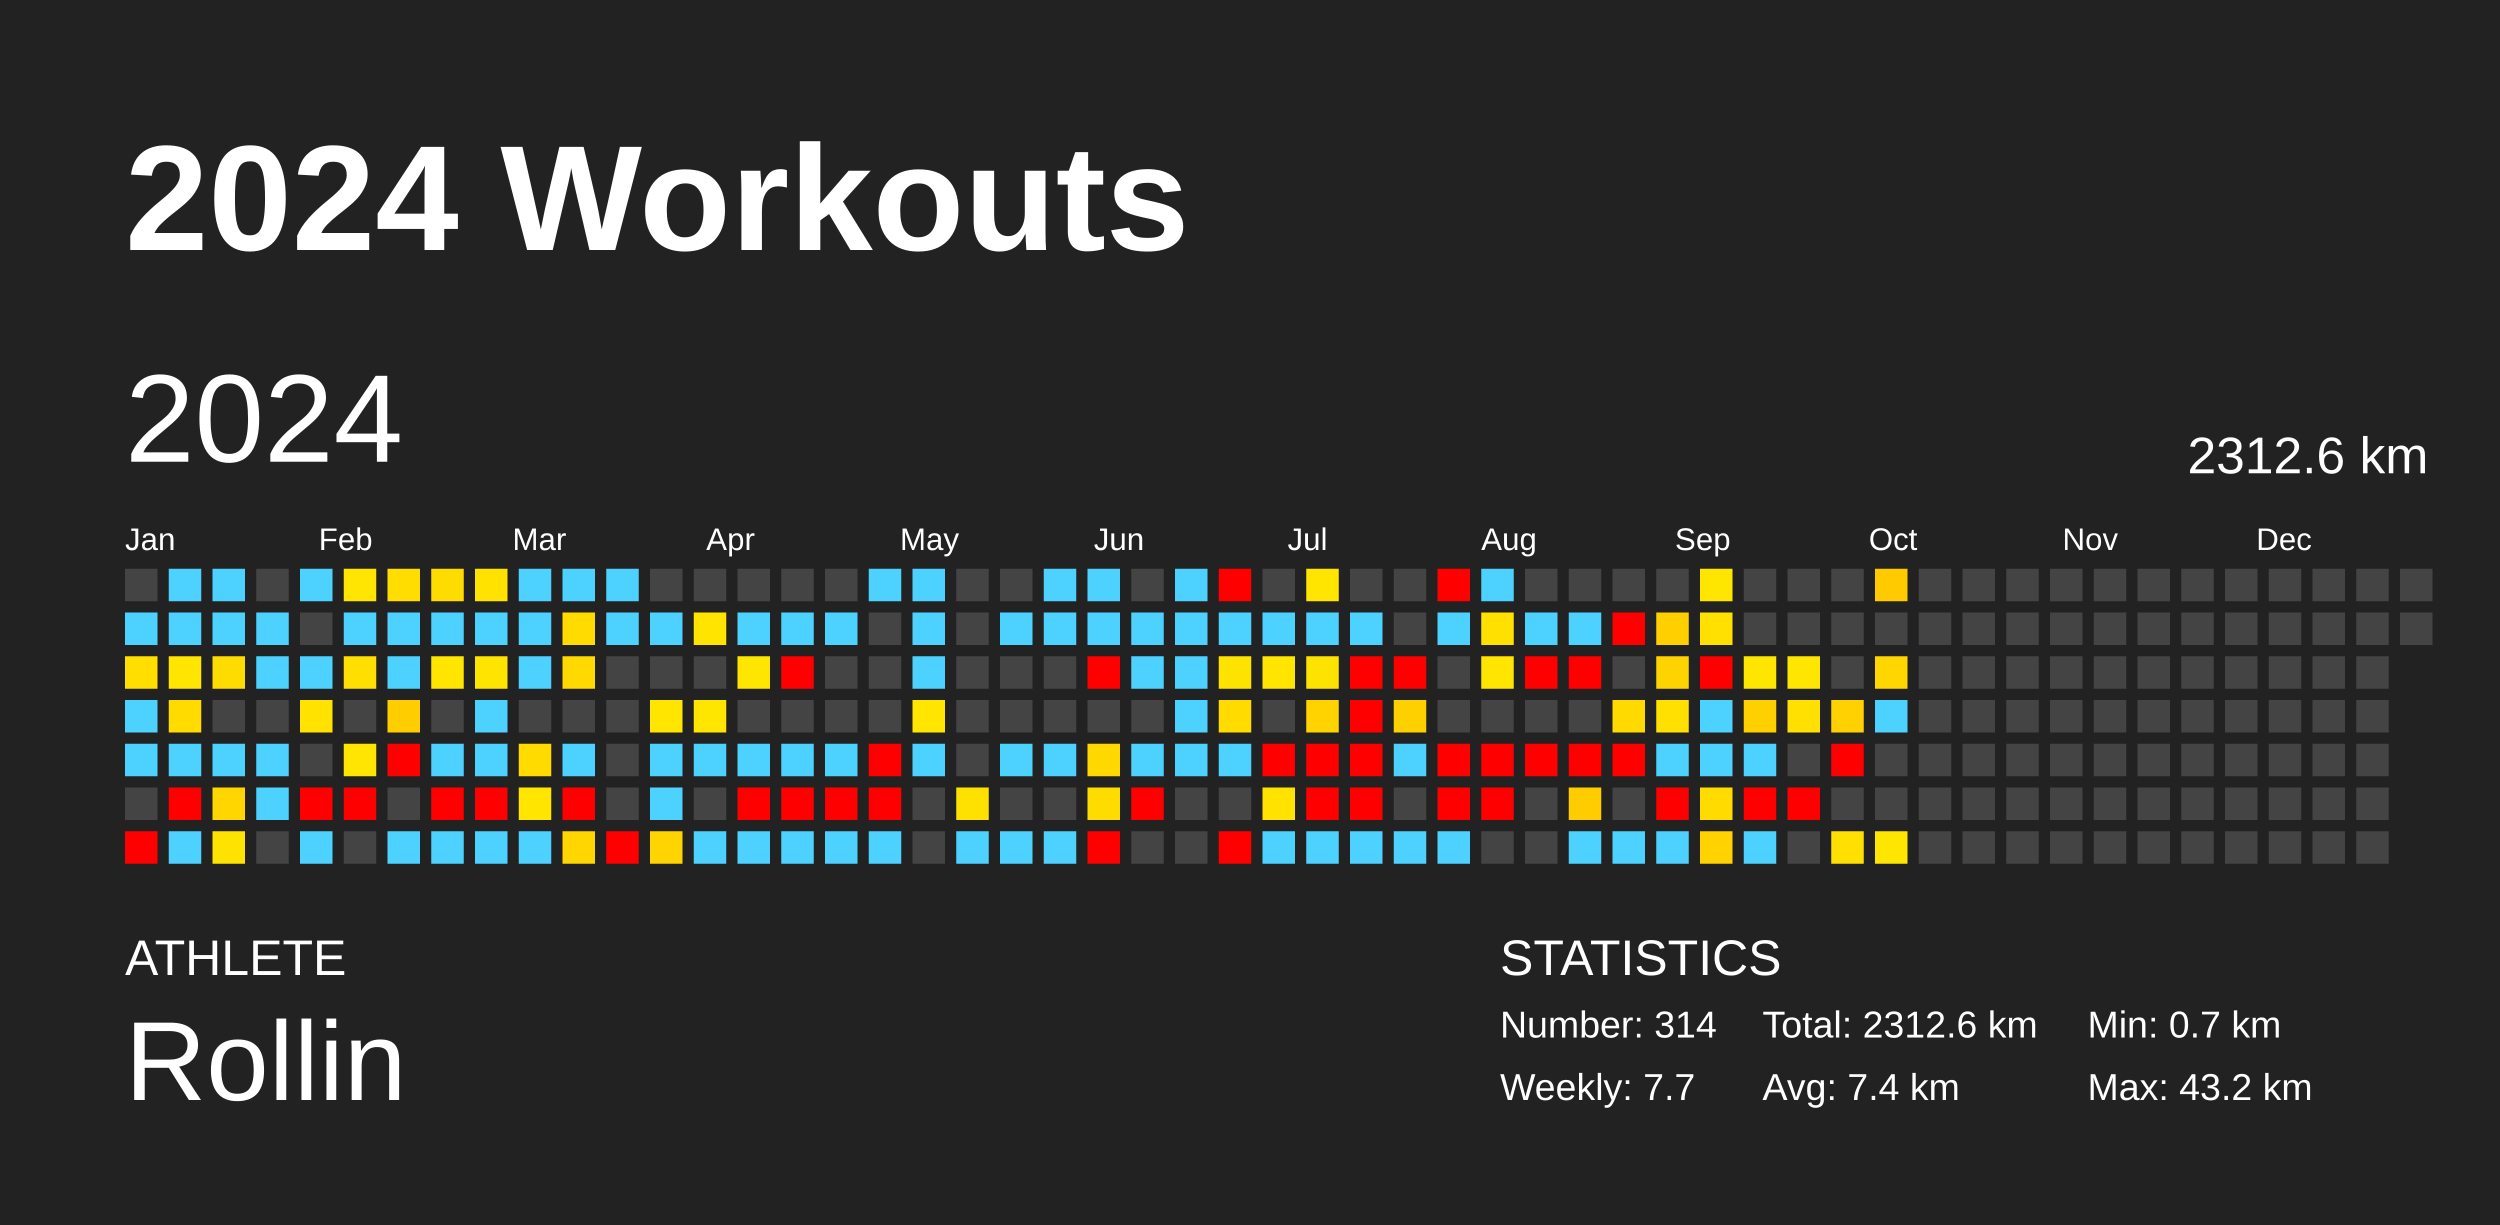
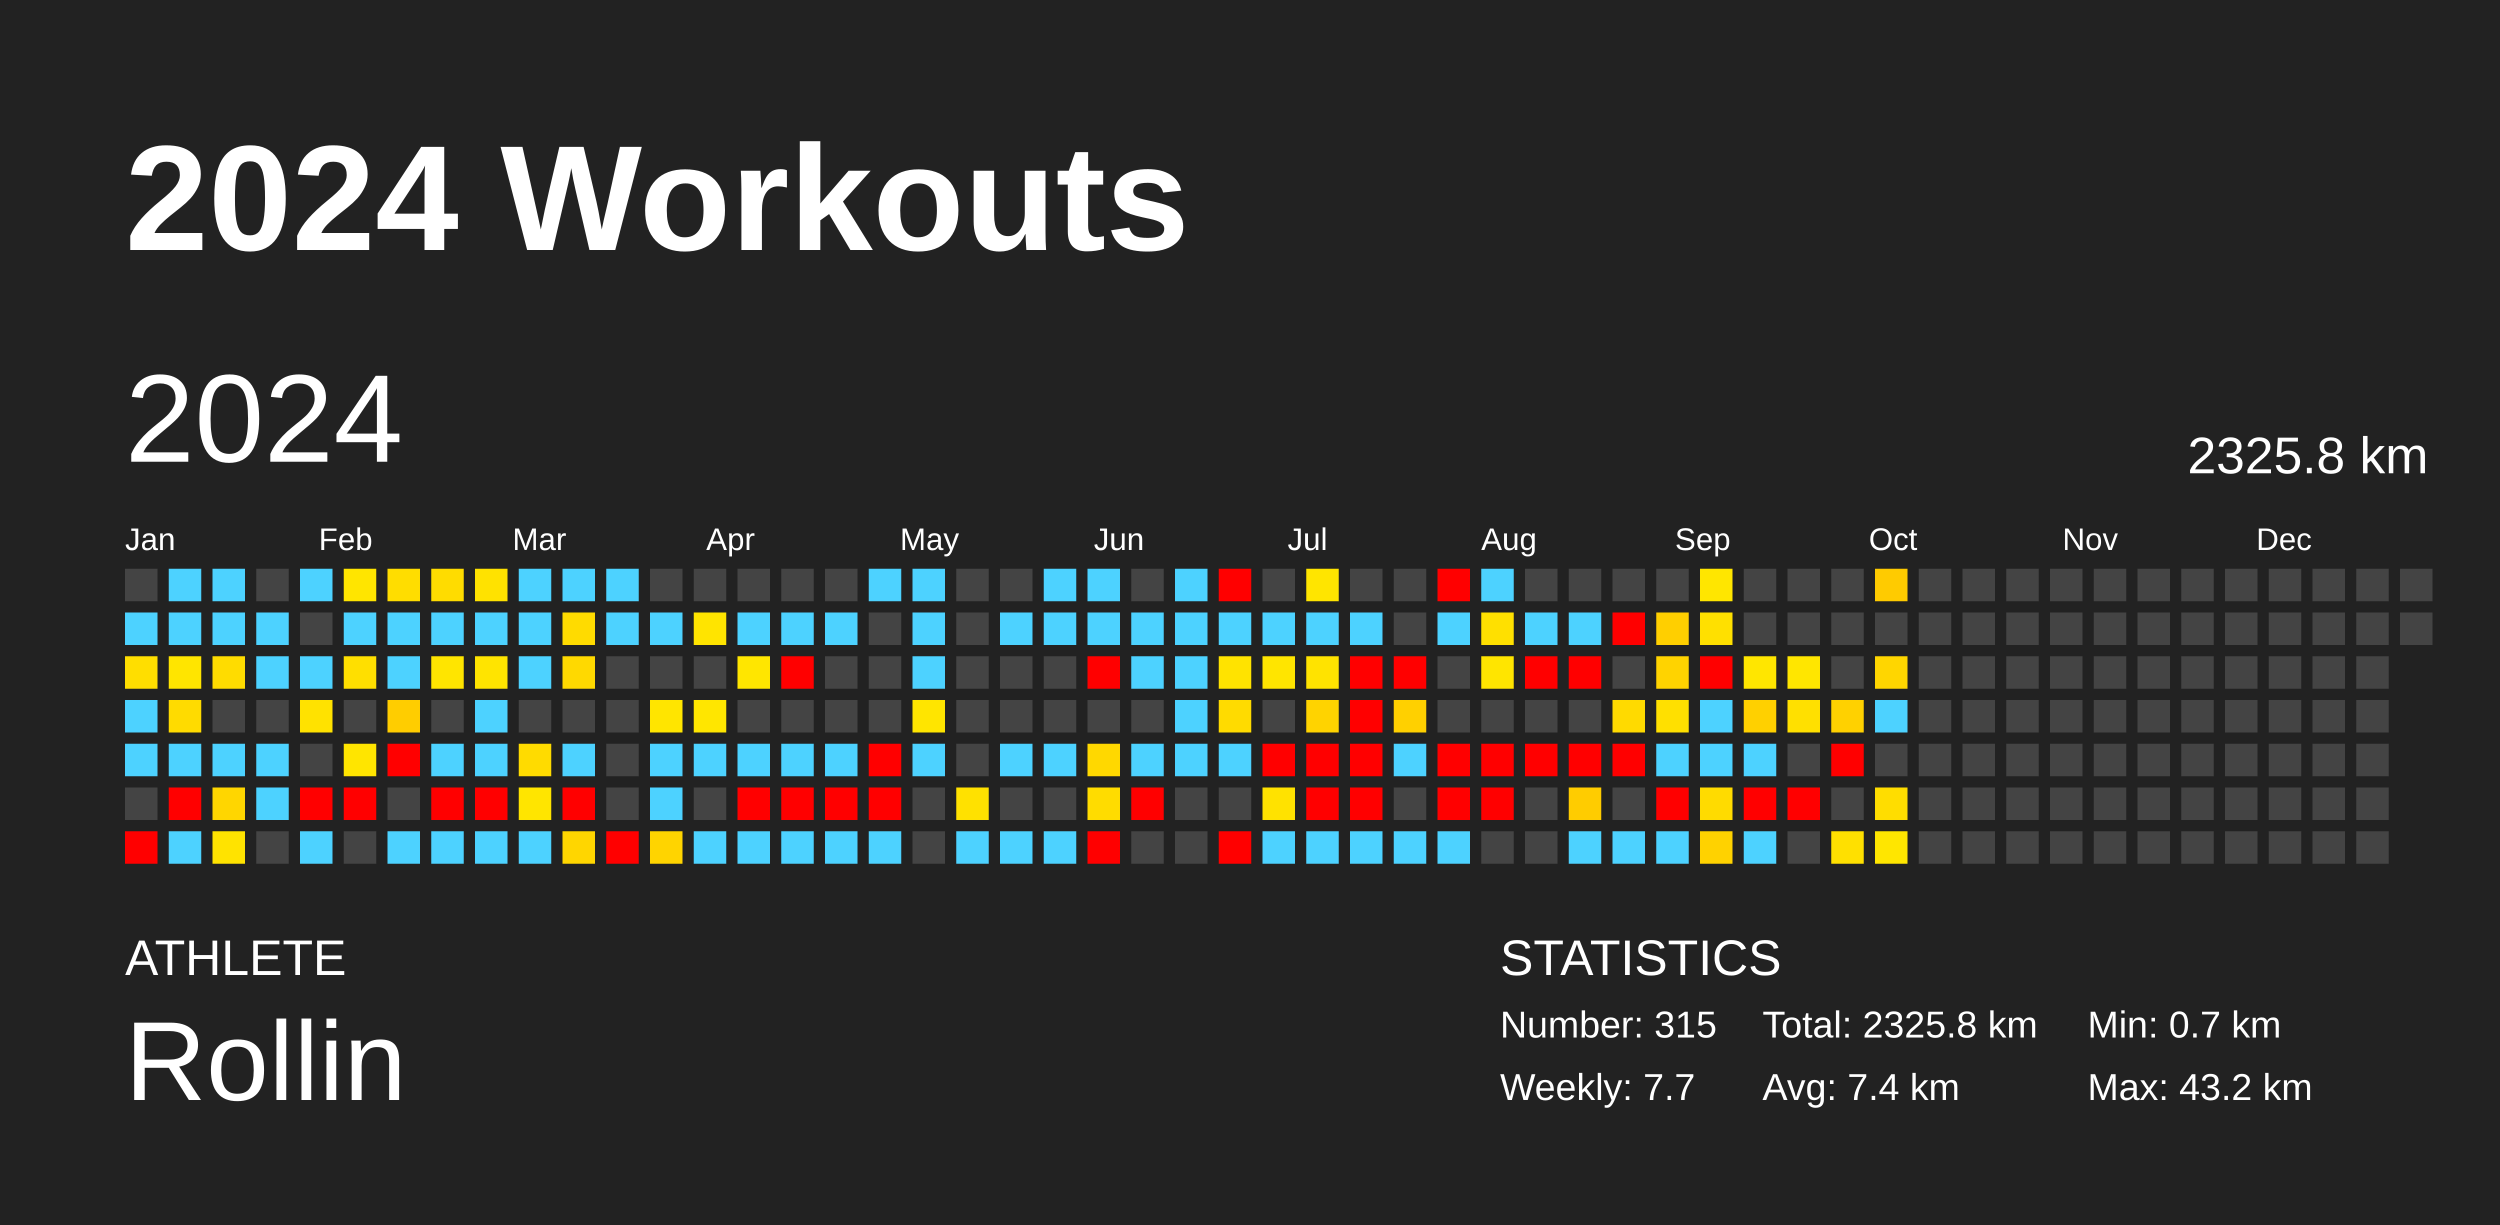
<svg xmlns="http://www.w3.org/2000/svg" baseProfile="full" height="98mm" version="1.1" viewBox="0,0,200,98" width="200mm">
  <defs />
  <rect fill="#222222" height="98" width="200" x="0" y="0" />
  <text fill="#FFFFFF" style="font-size:12px; font-family:Arial; font-weight:bold;" x="10" y="20">2024 Workouts</text>
  <text fill="#FFFFFF" style="font-size:4px; font-family:Arial" x="10" y="78">ATHLETE</text>
  <text fill="#FFFFFF" style="font-size:9px; font-family:Arial" x="10" y="88">Rollin</text>
  <text fill="#FFFFFF" style="font-size:4px; font-family:Arial" x="120" y="78">STATISTICS</text>
-   <text fill="#FFFFFF" style="font-size:3px; font-family:Arial" x="120" y="83">Number: 314</text>
+   <text fill="#FFFFFF" style="font-size:3px; font-family:Arial" x="120" y="83">Number: 315</text>
  <text fill="#FFFFFF" style="font-size:3px; font-family:Arial" x="120" y="88">Weekly: 7.7</text>
-   <text fill="#FFFFFF" style="font-size:3px; font-family:Arial" x="141" y="83">Total: 2312.6 km</text>
+   <text fill="#FFFFFF" style="font-size:3px; font-family:Arial" x="141" y="83">Total: 2325.8 km</text>
  <text fill="#FFFFFF" style="font-size:3px; font-family:Arial" x="141" y="88">Avg: 7.4 km</text>
  <text fill="#FFFFFF" style="font-size:3px; font-family:Arial" x="167" y="83">Min: 0.7 km</text>
  <text fill="#FFFFFF" style="font-size:3px; font-family:Arial" x="167" y="88">Max: 43.2 km</text>
  <text dominant-baseline="hanging" fill="#FFFFFF" style="font-size:10.0px; font-family:Arial;" x="10" y="30">2024</text>
-   <text dominant-baseline="hanging" fill="#FFFFFF" style="font-size:4.125px; font-family:Arial;" x="175" y="35">2312.6 km</text>
+   <text dominant-baseline="hanging" fill="#FFFFFF" style="font-size:4.125px; font-family:Arial;" x="175" y="35">2325.8 km</text>
  <text fill="#FFFFFF" style="font-size:2.5px; font-family:Arial" x="10.0" y="44">Jan</text>
  <text fill="#FFFFFF" style="font-size:2.5px; font-family:Arial" x="25.5" y="44">Feb</text>
  <text fill="#FFFFFF" style="font-size:2.5px; font-family:Arial" x="41.0" y="44">Mar</text>
  <text fill="#FFFFFF" style="font-size:2.5px; font-family:Arial" x="56.5" y="44">Apr</text>
  <text fill="#FFFFFF" style="font-size:2.5px; font-family:Arial" x="72.0" y="44">May</text>
  <text fill="#FFFFFF" style="font-size:2.5px; font-family:Arial" x="87.5" y="44">Jun</text>
  <text fill="#FFFFFF" style="font-size:2.5px; font-family:Arial" x="103.0" y="44">Jul</text>
  <text fill="#FFFFFF" style="font-size:2.5px; font-family:Arial" x="118.5" y="44">Aug</text>
  <text fill="#FFFFFF" style="font-size:2.5px; font-family:Arial" x="134.0" y="44">Sep</text>
  <text fill="#FFFFFF" style="font-size:2.5px; font-family:Arial" x="149.5" y="44">Oct</text>
  <text fill="#FFFFFF" style="font-size:2.5px; font-family:Arial" x="165.0" y="44">Nov</text>
  <text fill="#FFFFFF" style="font-size:2.5px; font-family:Arial" x="180.5" y="44">Dec</text>
  <rect fill="#444444" height="2.6" width="2.6" x="10.0" y="45.5" />
  <rect fill="#4dd2ff" height="2.6" width="2.6" x="10.0" y="49.0" />
  <rect fill="#ffde00" height="2.6" width="2.6" x="10.0" y="52.5" />
  <rect fill="#4dd2ff" height="2.6" width="2.6" x="10.0" y="56.0" />
  <rect fill="#4dd2ff" height="2.6" width="2.6" x="10.0" y="59.5" />
  <rect fill="#444444" height="2.6" width="2.6" x="10.0" y="63.0" />
  <rect fill="red" height="2.6" width="2.6" x="10.0" y="66.5" />
  <rect fill="#4dd2ff" height="2.6" width="2.6" x="13.5" y="45.5" />
  <rect fill="#4dd2ff" height="2.6" width="2.6" x="13.5" y="49.0" />
  <rect fill="#ffe500" height="2.6" width="2.6" x="13.5" y="52.5" />
  <rect fill="#ffdb00" height="2.6" width="2.6" x="13.5" y="56.0" />
  <rect fill="#4dd2ff" height="2.6" width="2.6" x="13.5" y="59.5" />
  <rect fill="red" height="2.6" width="2.6" x="13.5" y="63.0" />
  <rect fill="#4dd2ff" height="2.6" width="2.6" x="13.5" y="66.5" />
  <rect fill="#4dd2ff" height="2.6" width="2.6" x="17.0" y="45.5" />
  <rect fill="#4dd2ff" height="2.6" width="2.6" x="17.0" y="49.0" />
  <rect fill="#ffdc00" height="2.6" width="2.6" x="17.0" y="52.5" />
  <rect fill="#444444" height="2.6" width="2.6" x="17.0" y="56.0" />
  <rect fill="#4dd2ff" height="2.6" width="2.6" x="17.0" y="59.5" />
  <rect fill="#ffd600" height="2.6" width="2.6" x="17.0" y="63.0" />
  <rect fill="#ffe300" height="2.6" width="2.6" x="17.0" y="66.5" />
  <rect fill="#444444" height="2.6" width="2.6" x="20.5" y="45.5" />
  <rect fill="#4dd2ff" height="2.6" width="2.6" x="20.5" y="49.0" />
  <rect fill="#4dd2ff" height="2.6" width="2.6" x="20.5" y="52.5" />
  <rect fill="#444444" height="2.6" width="2.6" x="20.5" y="56.0" />
  <rect fill="#4dd2ff" height="2.6" width="2.6" x="20.5" y="59.5" />
  <rect fill="#4dd2ff" height="2.6" width="2.6" x="20.5" y="63.0" />
  <rect fill="#444444" height="2.6" width="2.6" x="20.5" y="66.5" />
  <rect fill="#4dd2ff" height="2.6" width="2.6" x="24.0" y="45.5" />
  <rect fill="#444444" height="2.6" width="2.6" x="24.0" y="49.0" />
  <rect fill="#4dd2ff" height="2.6" width="2.6" x="24.0" y="52.5" />
  <rect fill="#ffe200" height="2.6" width="2.6" x="24.0" y="56.0" />
  <rect fill="#444444" height="2.6" width="2.6" x="24.0" y="59.5" />
  <rect fill="red" height="2.6" width="2.6" x="24.0" y="63.0" />
  <rect fill="#4dd2ff" height="2.6" width="2.6" x="24.0" y="66.5" />
  <rect fill="#ffe500" height="2.6" width="2.6" x="27.5" y="45.5" />
  <rect fill="#4dd2ff" height="2.6" width="2.6" x="27.5" y="49.0" />
  <rect fill="#ffdf00" height="2.6" width="2.6" x="27.5" y="52.5" />
  <rect fill="#444444" height="2.6" width="2.6" x="27.5" y="56.0" />
  <rect fill="#ffe500" height="2.6" width="2.6" x="27.5" y="59.5" />
  <rect fill="red" height="2.6" width="2.6" x="27.5" y="63.0" />
  <rect fill="#444444" height="2.6" width="2.6" x="27.5" y="66.5" />
  <rect fill="#ffdd00" height="2.6" width="2.6" x="31.0" y="45.5" />
  <rect fill="#4dd2ff" height="2.6" width="2.6" x="31.0" y="49.0" />
  <rect fill="#4dd2ff" height="2.6" width="2.6" x="31.0" y="52.5" />
  <rect fill="#ffcd00" height="2.6" width="2.6" x="31.0" y="56.0" />
  <rect fill="red" height="2.6" width="2.6" x="31.0" y="59.5" />
  <rect fill="#444444" height="2.6" width="2.6" x="31.0" y="63.0" />
  <rect fill="#4dd2ff" height="2.6" width="2.6" x="31.0" y="66.5" />
  <rect fill="#ffdc00" height="2.6" width="2.6" x="34.5" y="45.5" />
  <rect fill="#4dd2ff" height="2.6" width="2.6" x="34.5" y="49.0" />
  <rect fill="#ffe500" height="2.6" width="2.6" x="34.5" y="52.5" />
  <rect fill="#444444" height="2.6" width="2.6" x="34.5" y="56.0" />
  <rect fill="#4dd2ff" height="2.6" width="2.6" x="34.5" y="59.5" />
  <rect fill="red" height="2.6" width="2.6" x="34.5" y="63.0" />
  <rect fill="#4dd2ff" height="2.6" width="2.6" x="34.5" y="66.5" />
  <rect fill="#ffe200" height="2.6" width="2.6" x="38.0" y="45.5" />
  <rect fill="#4dd2ff" height="2.6" width="2.6" x="38.0" y="49.0" />
  <rect fill="#ffe400" height="2.6" width="2.6" x="38.0" y="52.5" />
  <rect fill="#4dd2ff" height="2.6" width="2.6" x="38.0" y="56.0" />
  <rect fill="#4dd2ff" height="2.6" width="2.6" x="38.0" y="59.5" />
  <rect fill="red" height="2.6" width="2.6" x="38.0" y="63.0" />
  <rect fill="#4dd2ff" height="2.6" width="2.6" x="38.0" y="66.5" />
  <rect fill="#4dd2ff" height="2.6" width="2.6" x="41.5" y="45.5" />
  <rect fill="#4dd2ff" height="2.6" width="2.6" x="41.5" y="49.0" />
  <rect fill="#4dd2ff" height="2.6" width="2.6" x="41.5" y="52.5" />
  <rect fill="#444444" height="2.6" width="2.6" x="41.5" y="56.0" />
  <rect fill="#ffdb00" height="2.6" width="2.6" x="41.5" y="59.5" />
  <rect fill="#ffe500" height="2.6" width="2.6" x="41.5" y="63.0" />
  <rect fill="#4dd2ff" height="2.6" width="2.6" x="41.5" y="66.5" />
  <rect fill="#4dd2ff" height="2.6" width="2.6" x="45.0" y="45.5" />
  <rect fill="#ffdb00" height="2.6" width="2.6" x="45.0" y="49.0" />
  <rect fill="#ffd900" height="2.6" width="2.6" x="45.0" y="52.5" />
  <rect fill="#444444" height="2.6" width="2.6" x="45.0" y="56.0" />
  <rect fill="#4dd2ff" height="2.6" width="2.6" x="45.0" y="59.5" />
  <rect fill="red" height="2.6" width="2.6" x="45.0" y="63.0" />
  <rect fill="#ffd600" height="2.6" width="2.6" x="45.0" y="66.5" />
  <rect fill="#4dd2ff" height="2.6" width="2.6" x="48.5" y="45.5" />
  <rect fill="#4dd2ff" height="2.6" width="2.6" x="48.5" y="49.0" />
  <rect fill="#444444" height="2.6" width="2.6" x="48.5" y="52.5" />
  <rect fill="#444444" height="2.6" width="2.6" x="48.5" y="56.0" />
  <rect fill="#444444" height="2.6" width="2.6" x="48.5" y="59.5" />
  <rect fill="#444444" height="2.6" width="2.6" x="48.5" y="63.0" />
  <rect fill="red" height="2.6" width="2.6" x="48.5" y="66.5" />
  <rect fill="#444444" height="2.6" width="2.6" x="52.0" y="45.5" />
  <rect fill="#4dd2ff" height="2.6" width="2.6" x="52.0" y="49.0" />
  <rect fill="#444444" height="2.6" width="2.6" x="52.0" y="52.5" />
  <rect fill="#ffe500" height="2.6" width="2.6" x="52.0" y="56.0" />
  <rect fill="#4dd2ff" height="2.6" width="2.6" x="52.0" y="59.5" />
  <rect fill="#4dd2ff" height="2.6" width="2.6" x="52.0" y="63.0" />
  <rect fill="#ffd400" height="2.6" width="2.6" x="52.0" y="66.5" />
  <rect fill="#444444" height="2.6" width="2.6" x="55.5" y="45.5" />
  <rect fill="#ffe400" height="2.6" width="2.6" x="55.5" y="49.0" />
  <rect fill="#444444" height="2.6" width="2.6" x="55.5" y="52.5" />
  <rect fill="#ffe600" height="2.6" width="2.6" x="55.5" y="56.0" />
  <rect fill="#4dd2ff" height="2.6" width="2.6" x="55.5" y="59.5" />
  <rect fill="#444444" height="2.6" width="2.6" x="55.5" y="63.0" />
  <rect fill="#4dd2ff" height="2.6" width="2.6" x="55.5" y="66.5" />
  <rect fill="#444444" height="2.6" width="2.6" x="59.0" y="45.5" />
  <rect fill="#4dd2ff" height="2.6" width="2.6" x="59.0" y="49.0" />
  <rect fill="#ffe600" height="2.6" width="2.6" x="59.0" y="52.5" />
  <rect fill="#444444" height="2.6" width="2.6" x="59.0" y="56.0" />
  <rect fill="#4dd2ff" height="2.6" width="2.6" x="59.0" y="59.5" />
  <rect fill="red" height="2.6" width="2.6" x="59.0" y="63.0" />
  <rect fill="#4dd2ff" height="2.6" width="2.6" x="59.0" y="66.5" />
  <rect fill="#444444" height="2.6" width="2.6" x="62.5" y="45.5" />
  <rect fill="#4dd2ff" height="2.6" width="2.6" x="62.5" y="49.0" />
  <rect fill="red" height="2.6" width="2.6" x="62.5" y="52.5" />
  <rect fill="#444444" height="2.6" width="2.6" x="62.5" y="56.0" />
  <rect fill="#4dd2ff" height="2.6" width="2.6" x="62.5" y="59.5" />
  <rect fill="red" height="2.6" width="2.6" x="62.5" y="63.0" />
  <rect fill="#4dd2ff" height="2.6" width="2.6" x="62.5" y="66.5" />
  <rect fill="#444444" height="2.6" width="2.6" x="66.0" y="45.5" />
  <rect fill="#4dd2ff" height="2.6" width="2.6" x="66.0" y="49.0" />
  <rect fill="#444444" height="2.6" width="2.6" x="66.0" y="52.5" />
  <rect fill="#444444" height="2.6" width="2.6" x="66.0" y="56.0" />
  <rect fill="#4dd2ff" height="2.6" width="2.6" x="66.0" y="59.5" />
  <rect fill="red" height="2.6" width="2.6" x="66.0" y="63.0" />
  <rect fill="#4dd2ff" height="2.6" width="2.6" x="66.0" y="66.5" />
  <rect fill="#4dd2ff" height="2.6" width="2.6" x="69.5" y="45.5" />
  <rect fill="#444444" height="2.6" width="2.6" x="69.5" y="49.0" />
  <rect fill="#444444" height="2.6" width="2.6" x="69.5" y="52.5" />
  <rect fill="#444444" height="2.6" width="2.6" x="69.5" y="56.0" />
  <rect fill="red" height="2.6" width="2.6" x="69.5" y="59.5" />
  <rect fill="red" height="2.6" width="2.6" x="69.5" y="63.0" />
  <rect fill="#4dd2ff" height="2.6" width="2.6" x="69.5" y="66.5" />
  <rect fill="#4dd2ff" height="2.6" width="2.6" x="73.0" y="45.5" />
  <rect fill="#4dd2ff" height="2.6" width="2.6" x="73.0" y="49.0" />
  <rect fill="#4dd2ff" height="2.6" width="2.6" x="73.0" y="52.5" />
  <rect fill="#ffe500" height="2.6" width="2.6" x="73.0" y="56.0" />
  <rect fill="#4dd2ff" height="2.6" width="2.6" x="73.0" y="59.5" />
  <rect fill="#444444" height="2.6" width="2.6" x="73.0" y="63.0" />
  <rect fill="#444444" height="2.6" width="2.6" x="73.0" y="66.5" />
  <rect fill="#444444" height="2.6" width="2.6" x="76.5" y="45.5" />
  <rect fill="#444444" height="2.6" width="2.6" x="76.5" y="49.0" />
  <rect fill="#444444" height="2.6" width="2.6" x="76.5" y="52.5" />
  <rect fill="#444444" height="2.6" width="2.6" x="76.5" y="56.0" />
  <rect fill="#444444" height="2.6" width="2.6" x="76.5" y="59.5" />
  <rect fill="#ffe100" height="2.6" width="2.6" x="76.5" y="63.0" />
  <rect fill="#4dd2ff" height="2.6" width="2.6" x="76.5" y="66.5" />
  <rect fill="#444444" height="2.6" width="2.6" x="80.0" y="45.5" />
  <rect fill="#4dd2ff" height="2.6" width="2.6" x="80.0" y="49.0" />
  <rect fill="#444444" height="2.6" width="2.6" x="80.0" y="52.5" />
  <rect fill="#444444" height="2.6" width="2.6" x="80.0" y="56.0" />
  <rect fill="#4dd2ff" height="2.6" width="2.6" x="80.0" y="59.5" />
  <rect fill="#444444" height="2.6" width="2.6" x="80.0" y="63.0" />
  <rect fill="#4dd2ff" height="2.6" width="2.6" x="80.0" y="66.5" />
  <rect fill="#4dd2ff" height="2.6" width="2.6" x="83.5" y="45.5" />
  <rect fill="#4dd2ff" height="2.6" width="2.6" x="83.5" y="49.0" />
  <rect fill="#444444" height="2.6" width="2.6" x="83.5" y="52.5" />
  <rect fill="#444444" height="2.6" width="2.6" x="83.5" y="56.0" />
  <rect fill="#4dd2ff" height="2.6" width="2.6" x="83.5" y="59.5" />
  <rect fill="#444444" height="2.6" width="2.6" x="83.5" y="63.0" />
  <rect fill="#4dd2ff" height="2.6" width="2.6" x="83.5" y="66.5" />
  <rect fill="#4dd2ff" height="2.6" width="2.6" x="87.0" y="45.5" />
  <rect fill="#4dd2ff" height="2.6" width="2.6" x="87.0" y="49.0" />
  <rect fill="red" height="2.6" width="2.6" x="87.0" y="52.5" />
  <rect fill="#444444" height="2.6" width="2.6" x="87.0" y="56.0" />
  <rect fill="#ffd800" height="2.6" width="2.6" x="87.0" y="59.5" />
  <rect fill="#ffdc00" height="2.6" width="2.6" x="87.0" y="63.0" />
  <rect fill="red" height="2.6" width="2.6" x="87.0" y="66.5" />
  <rect fill="#444444" height="2.6" width="2.6" x="90.5" y="45.5" />
  <rect fill="#4dd2ff" height="2.6" width="2.6" x="90.5" y="49.0" />
  <rect fill="#4dd2ff" height="2.6" width="2.6" x="90.5" y="52.5" />
  <rect fill="#444444" height="2.6" width="2.6" x="90.5" y="56.0" />
  <rect fill="#4dd2ff" height="2.6" width="2.6" x="90.5" y="59.5" />
  <rect fill="red" height="2.6" width="2.6" x="90.5" y="63.0" />
  <rect fill="#444444" height="2.6" width="2.6" x="90.5" y="66.5" />
  <rect fill="#4dd2ff" height="2.6" width="2.6" x="94.0" y="45.5" />
  <rect fill="#4dd2ff" height="2.6" width="2.6" x="94.0" y="49.0" />
  <rect fill="#4dd2ff" height="2.6" width="2.6" x="94.0" y="52.5" />
  <rect fill="#4dd2ff" height="2.6" width="2.6" x="94.0" y="56.0" />
  <rect fill="#4dd2ff" height="2.6" width="2.6" x="94.0" y="59.5" />
  <rect fill="#444444" height="2.6" width="2.6" x="94.0" y="63.0" />
  <rect fill="#444444" height="2.6" width="2.6" x="94.0" y="66.5" />
  <rect fill="red" height="2.6" width="2.6" x="97.5" y="45.5" />
  <rect fill="#4dd2ff" height="2.6" width="2.6" x="97.5" y="49.0" />
  <rect fill="#ffe300" height="2.6" width="2.6" x="97.5" y="52.5" />
  <rect fill="#ffdb00" height="2.6" width="2.6" x="97.5" y="56.0" />
  <rect fill="#4dd2ff" height="2.6" width="2.6" x="97.5" y="59.5" />
  <rect fill="#444444" height="2.6" width="2.6" x="97.5" y="63.0" />
  <rect fill="red" height="2.6" width="2.6" x="97.5" y="66.5" />
  <rect fill="#444444" height="2.6" width="2.6" x="101.0" y="45.5" />
  <rect fill="#4dd2ff" height="2.6" width="2.6" x="101.0" y="49.0" />
  <rect fill="#ffe500" height="2.6" width="2.6" x="101.0" y="52.5" />
  <rect fill="#444444" height="2.6" width="2.6" x="101.0" y="56.0" />
  <rect fill="red" height="2.6" width="2.6" x="101.0" y="59.5" />
  <rect fill="#ffe200" height="2.6" width="2.6" x="101.0" y="63.0" />
  <rect fill="#4dd2ff" height="2.6" width="2.6" x="101.0" y="66.5" />
  <rect fill="#ffe500" height="2.6" width="2.6" x="104.5" y="45.5" />
  <rect fill="#4dd2ff" height="2.6" width="2.6" x="104.5" y="49.0" />
  <rect fill="#ffe300" height="2.6" width="2.6" x="104.5" y="52.5" />
  <rect fill="#ffd300" height="2.6" width="2.6" x="104.5" y="56.0" />
  <rect fill="red" height="2.6" width="2.6" x="104.5" y="59.5" />
  <rect fill="red" height="2.6" width="2.6" x="104.5" y="63.0" />
  <rect fill="#4dd2ff" height="2.6" width="2.6" x="104.5" y="66.5" />
  <rect fill="#444444" height="2.6" width="2.6" x="108.0" y="45.5" />
  <rect fill="#4dd2ff" height="2.6" width="2.6" x="108.0" y="49.0" />
  <rect fill="red" height="2.6" width="2.6" x="108.0" y="52.5" />
  <rect fill="red" height="2.6" width="2.6" x="108.0" y="56.0" />
  <rect fill="red" height="2.6" width="2.6" x="108.0" y="59.5" />
  <rect fill="red" height="2.6" width="2.6" x="108.0" y="63.0" />
  <rect fill="#4dd2ff" height="2.6" width="2.6" x="108.0" y="66.5" />
  <rect fill="#444444" height="2.6" width="2.6" x="111.5" y="45.5" />
  <rect fill="#444444" height="2.6" width="2.6" x="111.5" y="49.0" />
  <rect fill="red" height="2.6" width="2.6" x="111.5" y="52.5" />
  <rect fill="#ffd000" height="2.6" width="2.6" x="111.5" y="56.0" />
  <rect fill="#4dd2ff" height="2.6" width="2.6" x="111.5" y="59.5" />
  <rect fill="#444444" height="2.6" width="2.6" x="111.5" y="63.0" />
  <rect fill="#4dd2ff" height="2.6" width="2.6" x="111.5" y="66.5" />
  <rect fill="red" height="2.6" width="2.6" x="115.0" y="45.5" />
  <rect fill="#4dd2ff" height="2.6" width="2.6" x="115.0" y="49.0" />
  <rect fill="#444444" height="2.6" width="2.6" x="115.0" y="52.5" />
  <rect fill="#444444" height="2.6" width="2.6" x="115.0" y="56.0" />
  <rect fill="red" height="2.6" width="2.6" x="115.0" y="59.5" />
  <rect fill="red" height="2.6" width="2.6" x="115.0" y="63.0" />
  <rect fill="#4dd2ff" height="2.6" width="2.6" x="115.0" y="66.5" />
  <rect fill="#4dd2ff" height="2.6" width="2.6" x="118.5" y="45.5" />
  <rect fill="#ffe000" height="2.6" width="2.6" x="118.5" y="49.0" />
  <rect fill="#ffe500" height="2.6" width="2.6" x="118.5" y="52.5" />
  <rect fill="#444444" height="2.6" width="2.6" x="118.5" y="56.0" />
  <rect fill="red" height="2.6" width="2.6" x="118.5" y="59.5" />
  <rect fill="red" height="2.6" width="2.6" x="118.5" y="63.0" />
  <rect fill="#444444" height="2.6" width="2.6" x="118.5" y="66.5" />
  <rect fill="#444444" height="2.6" width="2.6" x="122.0" y="45.5" />
  <rect fill="#4dd2ff" height="2.6" width="2.6" x="122.0" y="49.0" />
  <rect fill="red" height="2.6" width="2.6" x="122.0" y="52.5" />
  <rect fill="#444444" height="2.6" width="2.6" x="122.0" y="56.0" />
  <rect fill="red" height="2.6" width="2.6" x="122.0" y="59.5" />
  <rect fill="#444444" height="2.6" width="2.6" x="122.0" y="63.0" />
  <rect fill="#444444" height="2.6" width="2.6" x="122.0" y="66.5" />
  <rect fill="#444444" height="2.6" width="2.6" x="125.5" y="45.5" />
  <rect fill="#4dd2ff" height="2.6" width="2.6" x="125.5" y="49.0" />
  <rect fill="red" height="2.6" width="2.6" x="125.5" y="52.5" />
  <rect fill="#444444" height="2.6" width="2.6" x="125.5" y="56.0" />
  <rect fill="red" height="2.6" width="2.6" x="125.5" y="59.5" />
  <rect fill="#ffcc00" height="2.6" width="2.6" x="125.5" y="63.0" />
  <rect fill="#4dd2ff" height="2.6" width="2.6" x="125.5" y="66.5" />
  <rect fill="#444444" height="2.6" width="2.6" x="129.0" y="45.5" />
  <rect fill="red" height="2.6" width="2.6" x="129.0" y="49.0" />
  <rect fill="#444444" height="2.6" width="2.6" x="129.0" y="52.5" />
  <rect fill="#ffda00" height="2.6" width="2.6" x="129.0" y="56.0" />
  <rect fill="red" height="2.6" width="2.6" x="129.0" y="59.5" />
  <rect fill="#444444" height="2.6" width="2.6" x="129.0" y="63.0" />
  <rect fill="#4dd2ff" height="2.6" width="2.6" x="129.0" y="66.5" />
  <rect fill="#444444" height="2.6" width="2.6" x="132.5" y="45.5" />
  <rect fill="#ffcf00" height="2.6" width="2.6" x="132.5" y="49.0" />
  <rect fill="#ffd300" height="2.6" width="2.6" x="132.5" y="52.5" />
  <rect fill="#ffe000" height="2.6" width="2.6" x="132.5" y="56.0" />
  <rect fill="#4dd2ff" height="2.6" width="2.6" x="132.5" y="59.5" />
  <rect fill="red" height="2.6" width="2.6" x="132.5" y="63.0" />
  <rect fill="#4dd2ff" height="2.6" width="2.6" x="132.5" y="66.5" />
  <rect fill="#ffe600" height="2.6" width="2.6" x="136.0" y="45.5" />
  <rect fill="#ffe000" height="2.6" width="2.6" x="136.0" y="49.0" />
  <rect fill="red" height="2.6" width="2.6" x="136.0" y="52.5" />
  <rect fill="#4dd2ff" height="2.6" width="2.6" x="136.0" y="56.0" />
  <rect fill="#4dd2ff" height="2.6" width="2.6" x="136.0" y="59.5" />
  <rect fill="#ffdb00" height="2.6" width="2.6" x="136.0" y="63.0" />
  <rect fill="#ffd200" height="2.6" width="2.6" x="136.0" y="66.5" />
  <rect fill="#444444" height="2.6" width="2.6" x="139.5" y="45.5" />
  <rect fill="#444444" height="2.6" width="2.6" x="139.5" y="49.0" />
  <rect fill="#ffe600" height="2.6" width="2.6" x="139.5" y="52.5" />
  <rect fill="#ffd000" height="2.6" width="2.6" x="139.5" y="56.0" />
  <rect fill="#4dd2ff" height="2.6" width="2.6" x="139.5" y="59.5" />
  <rect fill="red" height="2.6" width="2.6" x="139.5" y="63.0" />
  <rect fill="#4dd2ff" height="2.6" width="2.6" x="139.5" y="66.5" />
  <rect fill="#444444" height="2.6" width="2.6" x="143.0" y="45.5" />
  <rect fill="#444444" height="2.6" width="2.6" x="143.0" y="49.0" />
  <rect fill="#ffe600" height="2.6" width="2.6" x="143.0" y="52.5" />
  <rect fill="#ffe000" height="2.6" width="2.6" x="143.0" y="56.0" />
  <rect fill="#444444" height="2.6" width="2.6" x="143.0" y="59.5" />
  <rect fill="red" height="2.6" width="2.6" x="143.0" y="63.0" />
  <rect fill="#444444" height="2.6" width="2.6" x="143.0" y="66.5" />
  <rect fill="#444444" height="2.6" width="2.6" x="146.5" y="45.5" />
  <rect fill="#444444" height="2.6" width="2.6" x="146.5" y="49.0" />
  <rect fill="#444444" height="2.6" width="2.6" x="146.5" y="52.5" />
  <rect fill="#ffd100" height="2.6" width="2.6" x="146.5" y="56.0" />
  <rect fill="red" height="2.6" width="2.6" x="146.5" y="59.5" />
  <rect fill="#444444" height="2.6" width="2.6" x="146.5" y="63.0" />
  <rect fill="#ffe000" height="2.6" width="2.6" x="146.5" y="66.5" />
  <rect fill="#ffcb00" height="2.6" width="2.6" x="150.0" y="45.5" />
  <rect fill="#444444" height="2.6" width="2.6" x="150.0" y="49.0" />
  <rect fill="#ffd600" height="2.6" width="2.6" x="150.0" y="52.5" />
  <rect fill="#4dd2ff" height="2.6" width="2.6" x="150.0" y="56.0" />
  <rect fill="#444444" height="2.6" width="2.6" x="150.0" y="59.5" />
-   <rect fill="#444444" height="2.6" width="2.6" x="150.0" y="63.0" />
+   <rect fill="#ffdd00" height="2.6" width="2.6" x="150.0" y="63.0" />
  <rect fill="#ffe600" height="2.6" width="2.6" x="150.0" y="66.5" />
  <rect fill="#444444" height="2.6" width="2.6" x="153.5" y="45.5" />
  <rect fill="#444444" height="2.6" width="2.6" x="153.5" y="49.0" />
  <rect fill="#444444" height="2.6" width="2.6" x="153.5" y="52.5" />
  <rect fill="#444444" height="2.6" width="2.6" x="153.5" y="56.0" />
  <rect fill="#444444" height="2.6" width="2.6" x="153.5" y="59.5" />
  <rect fill="#444444" height="2.6" width="2.6" x="153.5" y="63.0" />
  <rect fill="#444444" height="2.6" width="2.6" x="153.5" y="66.5" />
  <rect fill="#444444" height="2.6" width="2.6" x="157.0" y="45.5" />
  <rect fill="#444444" height="2.6" width="2.6" x="157.0" y="49.0" />
  <rect fill="#444444" height="2.6" width="2.6" x="157.0" y="52.5" />
  <rect fill="#444444" height="2.6" width="2.6" x="157.0" y="56.0" />
  <rect fill="#444444" height="2.6" width="2.6" x="157.0" y="59.5" />
  <rect fill="#444444" height="2.6" width="2.6" x="157.0" y="63.0" />
  <rect fill="#444444" height="2.6" width="2.6" x="157.0" y="66.5" />
  <rect fill="#444444" height="2.6" width="2.6" x="160.5" y="45.5" />
  <rect fill="#444444" height="2.6" width="2.6" x="160.5" y="49.0" />
  <rect fill="#444444" height="2.6" width="2.6" x="160.5" y="52.5" />
  <rect fill="#444444" height="2.6" width="2.6" x="160.5" y="56.0" />
  <rect fill="#444444" height="2.6" width="2.6" x="160.5" y="59.5" />
  <rect fill="#444444" height="2.6" width="2.6" x="160.5" y="63.0" />
  <rect fill="#444444" height="2.6" width="2.6" x="160.5" y="66.5" />
  <rect fill="#444444" height="2.6" width="2.6" x="164.0" y="45.5" />
  <rect fill="#444444" height="2.6" width="2.6" x="164.0" y="49.0" />
  <rect fill="#444444" height="2.6" width="2.6" x="164.0" y="52.5" />
  <rect fill="#444444" height="2.6" width="2.6" x="164.0" y="56.0" />
  <rect fill="#444444" height="2.6" width="2.6" x="164.0" y="59.5" />
  <rect fill="#444444" height="2.6" width="2.6" x="164.0" y="63.0" />
  <rect fill="#444444" height="2.6" width="2.6" x="164.0" y="66.5" />
  <rect fill="#444444" height="2.6" width="2.6" x="167.5" y="45.5" />
  <rect fill="#444444" height="2.6" width="2.6" x="167.5" y="49.0" />
  <rect fill="#444444" height="2.6" width="2.6" x="167.5" y="52.5" />
  <rect fill="#444444" height="2.6" width="2.6" x="167.5" y="56.0" />
  <rect fill="#444444" height="2.6" width="2.6" x="167.5" y="59.5" />
  <rect fill="#444444" height="2.6" width="2.6" x="167.5" y="63.0" />
  <rect fill="#444444" height="2.6" width="2.6" x="167.5" y="66.5" />
  <rect fill="#444444" height="2.6" width="2.6" x="171.0" y="45.5" />
  <rect fill="#444444" height="2.6" width="2.6" x="171.0" y="49.0" />
  <rect fill="#444444" height="2.6" width="2.6" x="171.0" y="52.5" />
  <rect fill="#444444" height="2.6" width="2.6" x="171.0" y="56.0" />
  <rect fill="#444444" height="2.6" width="2.6" x="171.0" y="59.5" />
  <rect fill="#444444" height="2.6" width="2.6" x="171.0" y="63.0" />
  <rect fill="#444444" height="2.6" width="2.6" x="171.0" y="66.5" />
  <rect fill="#444444" height="2.6" width="2.6" x="174.5" y="45.5" />
  <rect fill="#444444" height="2.6" width="2.6" x="174.5" y="49.0" />
  <rect fill="#444444" height="2.6" width="2.6" x="174.5" y="52.5" />
  <rect fill="#444444" height="2.6" width="2.6" x="174.5" y="56.0" />
  <rect fill="#444444" height="2.6" width="2.6" x="174.5" y="59.5" />
  <rect fill="#444444" height="2.6" width="2.6" x="174.5" y="63.0" />
  <rect fill="#444444" height="2.6" width="2.6" x="174.5" y="66.5" />
  <rect fill="#444444" height="2.6" width="2.6" x="178.0" y="45.5" />
  <rect fill="#444444" height="2.6" width="2.6" x="178.0" y="49.0" />
  <rect fill="#444444" height="2.6" width="2.6" x="178.0" y="52.5" />
  <rect fill="#444444" height="2.6" width="2.6" x="178.0" y="56.0" />
  <rect fill="#444444" height="2.6" width="2.6" x="178.0" y="59.5" />
  <rect fill="#444444" height="2.6" width="2.6" x="178.0" y="63.0" />
  <rect fill="#444444" height="2.6" width="2.6" x="178.0" y="66.5" />
  <rect fill="#444444" height="2.6" width="2.6" x="181.5" y="45.5" />
  <rect fill="#444444" height="2.6" width="2.6" x="181.5" y="49.0" />
  <rect fill="#444444" height="2.6" width="2.6" x="181.5" y="52.5" />
  <rect fill="#444444" height="2.6" width="2.6" x="181.5" y="56.0" />
  <rect fill="#444444" height="2.6" width="2.6" x="181.5" y="59.5" />
  <rect fill="#444444" height="2.6" width="2.6" x="181.5" y="63.0" />
  <rect fill="#444444" height="2.6" width="2.6" x="181.5" y="66.5" />
  <rect fill="#444444" height="2.6" width="2.6" x="185.0" y="45.5" />
  <rect fill="#444444" height="2.6" width="2.6" x="185.0" y="49.0" />
  <rect fill="#444444" height="2.6" width="2.6" x="185.0" y="52.5" />
  <rect fill="#444444" height="2.6" width="2.6" x="185.0" y="56.0" />
  <rect fill="#444444" height="2.6" width="2.6" x="185.0" y="59.5" />
  <rect fill="#444444" height="2.6" width="2.6" x="185.0" y="63.0" />
  <rect fill="#444444" height="2.6" width="2.6" x="185.0" y="66.5" />
  <rect fill="#444444" height="2.6" width="2.6" x="188.5" y="45.5" />
  <rect fill="#444444" height="2.6" width="2.6" x="188.5" y="49.0" />
  <rect fill="#444444" height="2.6" width="2.6" x="188.5" y="52.5" />
  <rect fill="#444444" height="2.6" width="2.6" x="188.5" y="56.0" />
  <rect fill="#444444" height="2.6" width="2.6" x="188.5" y="59.5" />
  <rect fill="#444444" height="2.6" width="2.6" x="188.5" y="63.0" />
  <rect fill="#444444" height="2.6" width="2.6" x="188.5" y="66.5" />
  <rect fill="#444444" height="2.6" width="2.6" x="192.0" y="45.5" />
  <rect fill="#444444" height="2.6" width="2.6" x="192.0" y="49.0" />
</svg>
